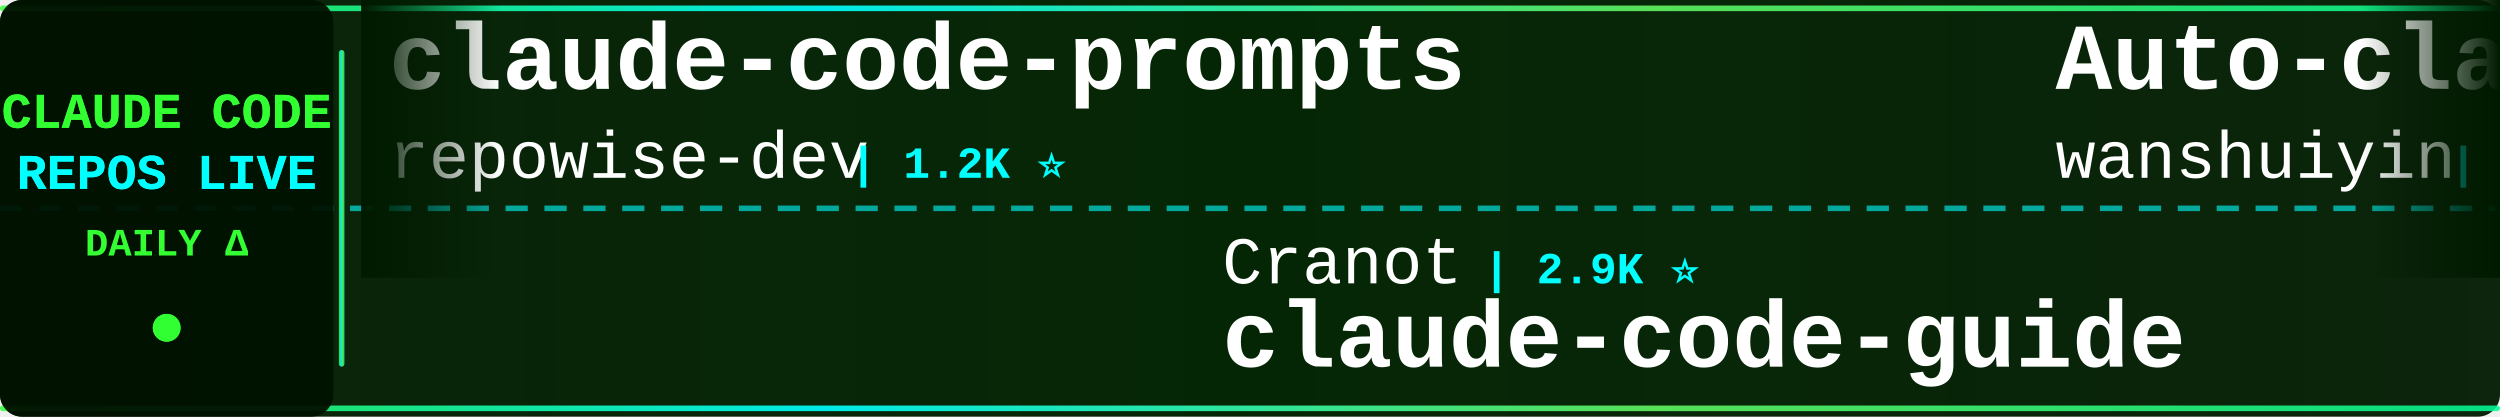
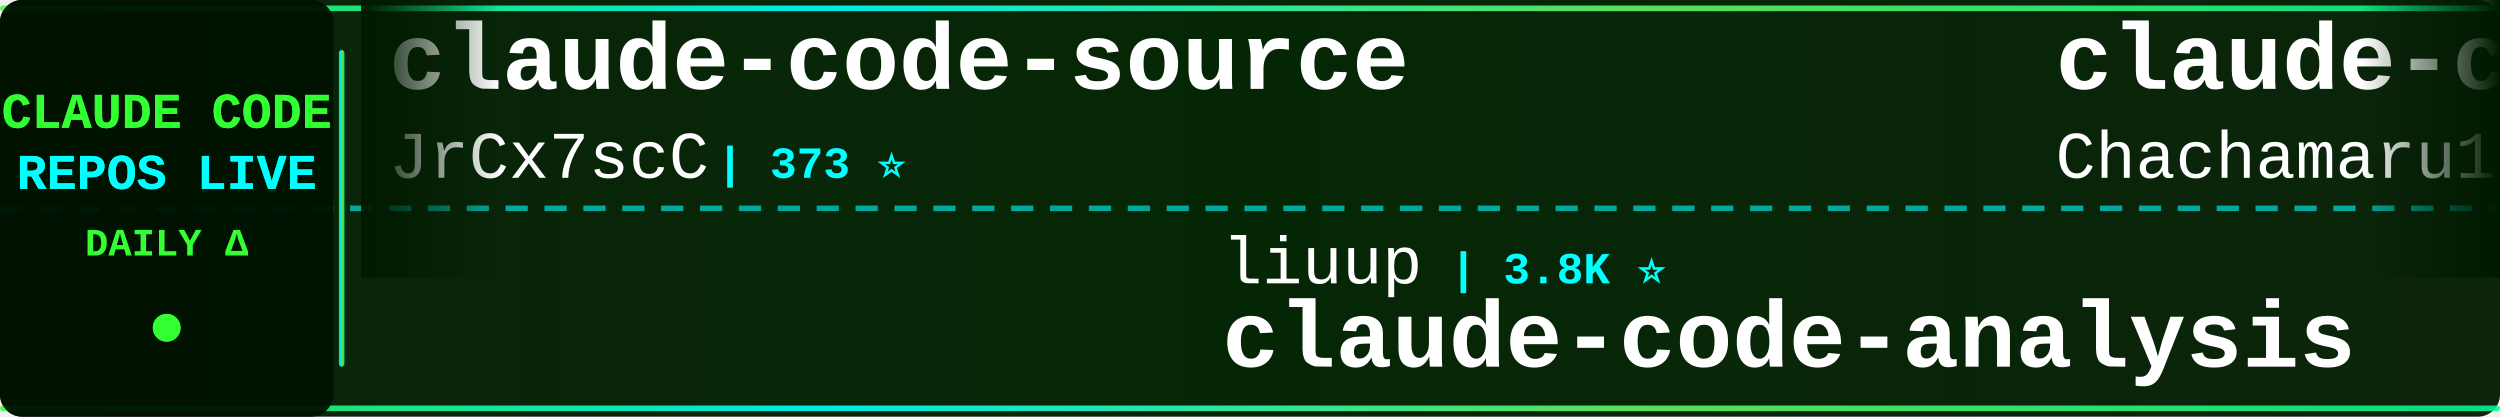
<svg xmlns="http://www.w3.org/2000/svg" width="900" height="150">
  <defs>
    <linearGradient id="tickerBg" x1="0%" y1="0%" x2="100%" y2="0%">
      <stop offset="0%" style="stop-color:#001a00;stop-opacity:0.95" />
      <stop offset="50%" style="stop-color:#002200;stop-opacity:0.98" />
      <stop offset="100%" style="stop-color:#001a00;stop-opacity:0.95" />
    </linearGradient>
    <linearGradient id="borderGrad" x1="0%" y1="0%" x2="100%" y2="0%">
      <stop offset="0%" style="stop-color:#33ff33;stop-opacity:0.85">
        <animate attributeName="stop-opacity" values="0.85;1;0.85" dur="2s" repeatCount="indefinite" />
      </stop>
      <stop offset="33%" style="stop-color:#00ffff;stop-opacity:0.9">
        <animate attributeName="stop-opacity" values="0.9;1;0.9" dur="2.2s" repeatCount="indefinite" />
      </stop>
      <stop offset="66%" style="stop-color:#66ff66;stop-opacity:0.85">
        <animate attributeName="stop-opacity" values="0.85;1;0.85" dur="1.8s" repeatCount="indefinite" />
      </stop>
      <stop offset="100%" style="stop-color:#00ff99;stop-opacity:0.85">
        <animate attributeName="stop-opacity" values="0.85;1;0.85" dur="2s" repeatCount="indefinite" />
      </stop>
    </linearGradient>
    <filter id="textGlow">
      <feGaussianBlur stdDeviation="0.1" result="coloredBlur" />
      <feMerge>
        <feMergeNode in="coloredBlur" />
        <feMergeNode in="SourceGraphic" />
      </feMerge>
    </filter>
    <filter id="metricGlow">
      <feGaussianBlur stdDeviation="0.2" result="coloredBlur" />
      <feMerge>
        <feMergeNode in="coloredBlur" />
        <feMergeNode in="SourceGraphic" />
      </feMerge>
    </filter>
    <linearGradient id="leftFade" x1="0%" y1="0%" x2="100%" y2="0%">
      <stop offset="0%" style="stop-color:#001a00;stop-opacity:1" />
      <stop offset="100%" style="stop-color:#001a00;stop-opacity:0" />
    </linearGradient>
    <linearGradient id="rightFade" x1="0%" y1="0%" x2="100%" y2="0%">
      <stop offset="0%" style="stop-color:#001a00;stop-opacity:0" />
      <stop offset="100%" style="stop-color:#001a00;stop-opacity:1" />
    </linearGradient>
  </defs>
  <rect width="900" height="150" fill="url(#tickerBg)" rx="8" />
  <rect x="0" y="2" width="900" height="2" fill="url(#borderGrad)" rx="1" />
  <rect x="0" y="146" width="900" height="2" fill="url(#borderGrad)" rx="1" />
  <line x1="0" y1="75" x2="900" y2="75" stroke="#00ffff" stroke-width="2" stroke-dasharray="8 6" opacity="0.6" />
  <rect x="0" y="0" width="120" height="150" fill="#001100" opacity="0.95" rx="8" />
  <text x="60" y="46" font-family="'Courier New', monospace" font-size="18" font-weight="bold" fill="#33ff33" text-anchor="middle" filter="url(#textGlow)">
    CLAUDE CODE
  </text>
  <text x="60" y="68" font-family="'Courier New', monospace" font-size="18" font-weight="bold" fill="#00ffff" text-anchor="middle" filter="url(#textGlow)">
    REPOS LIVE
  </text>
  <text x="60" y="92" font-family="'Courier New', monospace" font-size="14" font-weight="bold" fill="#33ff33" text-anchor="middle">
    DAILY Δ
  </text>
  <circle cx="60" cy="118" r="5" fill="#33ff33" filter="url(#metricGlow)">
    <animate attributeName="r" values="4;6;4" dur="1.5s" repeatCount="indefinite" />
    <animate attributeName="opacity" values="0.6;1;0.6" dur="1.5s" repeatCount="indefinite" />
  </circle>
  <rect x="122" y="18" width="2" height="114" fill="url(#borderGrad)" rx="1" />
  <clipPath id="tickerClip">
    <rect x="130" y="0" width="770" height="150" />
  </clipPath>
  <g clip-path="url(#tickerClip)">
    <g id="tickerItems">
      <animateTransform attributeName="transform" attributeType="XML" type="translate" from="0 0" to="-3000 0" dur="54s" repeatCount="indefinite" />
      <g transform="translate(0, 0)">
-         <text x="140" y="32" font-family="'Courier New', monospace" font-size="34" font-weight="bold" fill="#ffffff">claude-code-prompts</text>
-         <text x="140" y="64" font-family="'Courier New', monospace" font-size="24" font-weight="normal" fill="#ffffff" opacity="1.0">repowise-dev</text>
-         <text x="306" y="64" font-family="'Courier New', monospace" font-size="16" font-weight="bold" fill="#00ffff"> | 1.2K ⭐</text>
+         <text x="140" y="32" font-family="'Courier New', monospace" font-size="34" font-weight="bold" fill="#ffffff">claude-code-source</text>
+         <text x="140" y="64" font-family="'Courier New', monospace" font-size="24" font-weight="normal" fill="#ffffff" opacity="1.0">JrCx7scC</text>
+         <text x="258" y="64" font-family="'Courier New', monospace" font-size="16" font-weight="bold" fill="#00ffff"> | 373 ⭐</text>
      </g>
      <g transform="translate(300, 0)">
-         <text x="140" y="102" font-family="'Courier New', monospace" font-size="24" font-weight="normal" fill="#ffffff" opacity="1.0">Cranot</text>
-         <text x="234" y="102" font-family="'Courier New', monospace" font-size="16" font-weight="bold" fill="#00ffff"> | 2.9K ⭐</text>
-         <text x="140" y="132" font-family="'Courier New', monospace" font-size="34" font-weight="bold" fill="#ffffff">claude-code-guide</text>
+         <text x="140" y="102" font-family="'Courier New', monospace" font-size="24" font-weight="normal" fill="#ffffff" opacity="1.0">liuup</text>
+         <text x="222" y="102" font-family="'Courier New', monospace" font-size="16" font-weight="bold" fill="#00ffff"> | 3.8K ⭐</text>
+         <text x="140" y="132" font-family="'Courier New', monospace" font-size="34" font-weight="bold" fill="#ffffff">claude-code-analysis</text>
      </g>
      <g transform="translate(600, 0)">
-         <text x="140" y="32" font-family="'Courier New', monospace" font-size="34" font-weight="bold" fill="#ffffff">Auto-claude-code-researc...</text>
-         <text x="140" y="64" font-family="'Courier New', monospace" font-size="24" font-weight="normal" fill="#ffffff" opacity="1.0">wanshuiyin</text>
-         <text x="282" y="64" font-family="'Courier New', monospace" font-size="16" font-weight="bold" fill="#00ffff"> | 14.7K ⭐ +11</text>
+         <text x="140" y="32" font-family="'Courier New', monospace" font-size="34" font-weight="bold" fill="#ffffff">claude-code-harness</text>
+         <text x="140" y="64" font-family="'Courier New', monospace" font-size="24" font-weight="normal" fill="#ffffff" opacity="1.0">Chachamaru127</text>
+         <text x="318" y="64" font-family="'Courier New', monospace" font-size="16" font-weight="bold" fill="#00ffff"> | 3.1K ⭐</text>
      </g>
      <g transform="translate(900, 0)">
-         <text x="140" y="102" font-family="'Courier New', monospace" font-size="24" font-weight="normal" fill="#ffffff" opacity="1.0">AprilNEA</text>
-         <text x="258" y="102" font-family="'Courier New', monospace" font-size="16" font-weight="bold" fill="#00ffff"> | 391 ⭐</text>
-         <text x="140" y="132" font-family="'Courier New', monospace" font-size="34" font-weight="bold" fill="#ffffff">claude-code-source</text>
+         <text x="140" y="102" font-family="'Courier New', monospace" font-size="24" font-weight="normal" fill="#ffffff" opacity="1.0">sugyan</text>
+         <text x="234" y="102" font-family="'Courier New', monospace" font-size="16" font-weight="bold" fill="#00ffff"> | 1.1K ⭐</text>
+         <text x="140" y="132" font-family="'Courier New', monospace" font-size="34" font-weight="bold" fill="#ffffff">claude-code-webui</text>
      </g>
      <g transform="translate(1200, 0)">
+         <text x="140" y="32" font-family="'Courier New', monospace" font-size="34" font-weight="bold" fill="#ffffff">claude-code</text>
+         <text x="140" y="64" font-family="'Courier New', monospace" font-size="24" font-weight="normal" fill="#ffffff" opacity="1.0">mehmoodosman</text>
+         <text x="306" y="64" font-family="'Courier New', monospace" font-size="16" font-weight="bold" fill="#00ffff"> | 172 ⭐</text>
+       </g>
+       <g transform="translate(1500, 0)">
+         <text x="140" y="102" font-family="'Courier New', monospace" font-size="24" font-weight="normal" fill="#ffffff" opacity="1.0">wanshuiyin</text>
+         <text x="282" y="102" font-family="'Courier New', monospace" font-size="16" font-weight="bold" fill="#00ffff"> | 14.7K ⭐ +6</text>
+         <text x="140" y="132" font-family="'Courier New', monospace" font-size="34" font-weight="bold" fill="#ffffff">Auto-claude-code-researc...</text>
+       </g>
+       <g transform="translate(1800, 0)">
        <text x="140" y="32" font-family="'Courier New', monospace" font-size="34" font-weight="bold" fill="#ffffff">Dive-into-Claude-Code</text>
        <text x="140" y="64" font-family="'Courier New', monospace" font-size="24" font-weight="normal" fill="#ffffff" opacity="1.0">VILA-Lab</text>
-         <text x="258" y="64" font-family="'Courier New', monospace" font-size="16" font-weight="bold" fill="#00ffff"> | 2.1K ⭐ +1</text>
-       </g>
-       <g transform="translate(1500, 0)">
-         <text x="140" y="102" font-family="'Courier New', monospace" font-size="24" font-weight="normal" fill="#ffffff" opacity="1.0">ding113</text>
-         <text x="246" y="102" font-family="'Courier New', monospace" font-size="16" font-weight="bold" fill="#00ffff"> | 3.3K ⭐ -1</text>
-         <text x="140" y="132" font-family="'Courier New', monospace" font-size="34" font-weight="bold" fill="#ffffff">claude-code-hub</text>
-       </g>
-       <g transform="translate(1800, 0)">
-         <text x="140" y="32" font-family="'Courier New', monospace" font-size="34" font-weight="bold" fill="#ffffff">claude-code-guide</text>
-         <text x="140" y="64" font-family="'Courier New', monospace" font-size="24" font-weight="normal" fill="#ffffff" opacity="1.0">zebbern</text>
-         <text x="246" y="64" font-family="'Courier New', monospace" font-size="16" font-weight="bold" fill="#00ffff"> | 4.6K ⭐ +1</text>
+         <text x="258" y="64" font-family="'Courier New', monospace" font-size="16" font-weight="bold" fill="#00ffff"> | 2.1K ⭐</text>
      </g>
      <g transform="translate(2100, 0)">
-         <text x="140" y="102" font-family="'Courier New', monospace" font-size="24" font-weight="normal" fill="#ffffff" opacity="1.0">Onewon</text>
-         <text x="234" y="102" font-family="'Courier New', monospace" font-size="16" font-weight="bold" fill="#00ffff"> | 180 ⭐</text>
+         <text x="140" y="102" font-family="'Courier New', monospace" font-size="24" font-weight="normal" fill="#ffffff" opacity="1.0">oboard</text>
+         <text x="234" y="102" font-family="'Courier New', monospace" font-size="16" font-weight="bold" fill="#00ffff"> | 3.3K ⭐ +1</text>
+         <text x="140" y="132" font-family="'Courier New', monospace" font-size="34" font-weight="bold" fill="#ffffff">claude-code-rev</text>
+       </g>
+       <g transform="translate(2400, 0)">
+         <text x="140" y="32" font-family="'Courier New', monospace" font-size="34" font-weight="bold" fill="#ffffff">claude-code-proxy</text>
+         <text x="140" y="64" font-family="'Courier New', monospace" font-size="24" font-weight="normal" fill="#ffffff" opacity="1.0">fuergaosi233</text>
+         <text x="306" y="64" font-family="'Courier New', monospace" font-size="16" font-weight="bold" fill="#00ffff"> | 2.8K ⭐</text>
+       </g>
+       <g transform="translate(2700, 0)">
+         <text x="140" y="102" font-family="'Courier New', monospace" font-size="24" font-weight="normal" fill="#ffffff" opacity="1.0">freestylefly</text>
+         <text x="306" y="102" font-family="'Courier New', monospace" font-size="16" font-weight="bold" fill="#00ffff"> | 128 ⭐</text>
        <text x="140" y="132" font-family="'Courier New', monospace" font-size="34" font-weight="bold" fill="#ffffff">claude-code</text>
      </g>
-       <g transform="translate(2400, 0)">
-         <text x="140" y="32" font-family="'Courier New', monospace" font-size="34" font-weight="bold" fill="#ffffff">Claude-code</text>
-         <text x="140" y="64" font-family="'Courier New', monospace" font-size="24" font-weight="normal" fill="#ffffff" opacity="1.0">zstmfhy</text>
-         <text x="246" y="64" font-family="'Courier New', monospace" font-size="16" font-weight="bold" fill="#00ffff"> | 190 ⭐</text>
-       </g>
-       <g transform="translate(2700, 0)">
-         <text x="140" y="102" font-family="'Courier New', monospace" font-size="24" font-weight="normal" fill="#ffffff" opacity="1.0">darcyegb</text>
-         <text x="258" y="102" font-family="'Courier New', monospace" font-size="16" font-weight="bold" fill="#00ffff"> | 760 ⭐</text>
-         <text x="140" y="132" font-family="'Courier New', monospace" font-size="34" font-weight="bold" fill="#ffffff">ClaudeCodeAgents</text>
-       </g>
      <g transform="translate(3000, 0)">
-         <text x="140" y="32" font-family="'Courier New', monospace" font-size="34" font-weight="bold" fill="#ffffff">claude-code-prompts</text>
-         <text x="140" y="64" font-family="'Courier New', monospace" font-size="24" font-weight="normal" fill="#ffffff" opacity="1.0">repowise-dev</text>
-         <text x="306" y="64" font-family="'Courier New', monospace" font-size="16" font-weight="bold" fill="#00ffff"> | 1.2K ⭐</text>
+         <text x="140" y="32" font-family="'Courier New', monospace" font-size="34" font-weight="bold" fill="#ffffff">claude-code-source</text>
+         <text x="140" y="64" font-family="'Courier New', monospace" font-size="24" font-weight="normal" fill="#ffffff" opacity="1.0">JrCx7scC</text>
+         <text x="258" y="64" font-family="'Courier New', monospace" font-size="16" font-weight="bold" fill="#00ffff"> | 373 ⭐</text>
      </g>
      <g transform="translate(3300, 0)">
-         <text x="140" y="102" font-family="'Courier New', monospace" font-size="24" font-weight="normal" fill="#ffffff" opacity="1.0">Cranot</text>
-         <text x="234" y="102" font-family="'Courier New', monospace" font-size="16" font-weight="bold" fill="#00ffff"> | 2.9K ⭐</text>
-         <text x="140" y="132" font-family="'Courier New', monospace" font-size="34" font-weight="bold" fill="#ffffff">claude-code-guide</text>
+         <text x="140" y="102" font-family="'Courier New', monospace" font-size="24" font-weight="normal" fill="#ffffff" opacity="1.0">liuup</text>
+         <text x="222" y="102" font-family="'Courier New', monospace" font-size="16" font-weight="bold" fill="#00ffff"> | 3.8K ⭐</text>
+         <text x="140" y="132" font-family="'Courier New', monospace" font-size="34" font-weight="bold" fill="#ffffff">claude-code-analysis</text>
      </g>
      <g transform="translate(3600, 0)">
-         <text x="140" y="32" font-family="'Courier New', monospace" font-size="34" font-weight="bold" fill="#ffffff">Auto-claude-code-researc...</text>
-         <text x="140" y="64" font-family="'Courier New', monospace" font-size="24" font-weight="normal" fill="#ffffff" opacity="1.0">wanshuiyin</text>
-         <text x="282" y="64" font-family="'Courier New', monospace" font-size="16" font-weight="bold" fill="#00ffff"> | 14.7K ⭐ +11</text>
+         <text x="140" y="32" font-family="'Courier New', monospace" font-size="34" font-weight="bold" fill="#ffffff">claude-code-harness</text>
+         <text x="140" y="64" font-family="'Courier New', monospace" font-size="24" font-weight="normal" fill="#ffffff" opacity="1.0">Chachamaru127</text>
+         <text x="318" y="64" font-family="'Courier New', monospace" font-size="16" font-weight="bold" fill="#00ffff"> | 3.1K ⭐</text>
      </g>
      <g transform="translate(3900, 0)">
-         <text x="140" y="102" font-family="'Courier New', monospace" font-size="24" font-weight="normal" fill="#ffffff" opacity="1.0">AprilNEA</text>
-         <text x="258" y="102" font-family="'Courier New', monospace" font-size="16" font-weight="bold" fill="#00ffff"> | 391 ⭐</text>
-         <text x="140" y="132" font-family="'Courier New', monospace" font-size="34" font-weight="bold" fill="#ffffff">claude-code-source</text>
+         <text x="140" y="102" font-family="'Courier New', monospace" font-size="24" font-weight="normal" fill="#ffffff" opacity="1.0">sugyan</text>
+         <text x="234" y="102" font-family="'Courier New', monospace" font-size="16" font-weight="bold" fill="#00ffff"> | 1.1K ⭐</text>
+         <text x="140" y="132" font-family="'Courier New', monospace" font-size="34" font-weight="bold" fill="#ffffff">claude-code-webui</text>
      </g>
    </g>
  </g>
  <rect x="130" y="0" width="50" height="100" fill="url(#leftFade)" />
  <rect x="850" y="0" width="50" height="100" fill="url(#rightFade)" />
</svg>
